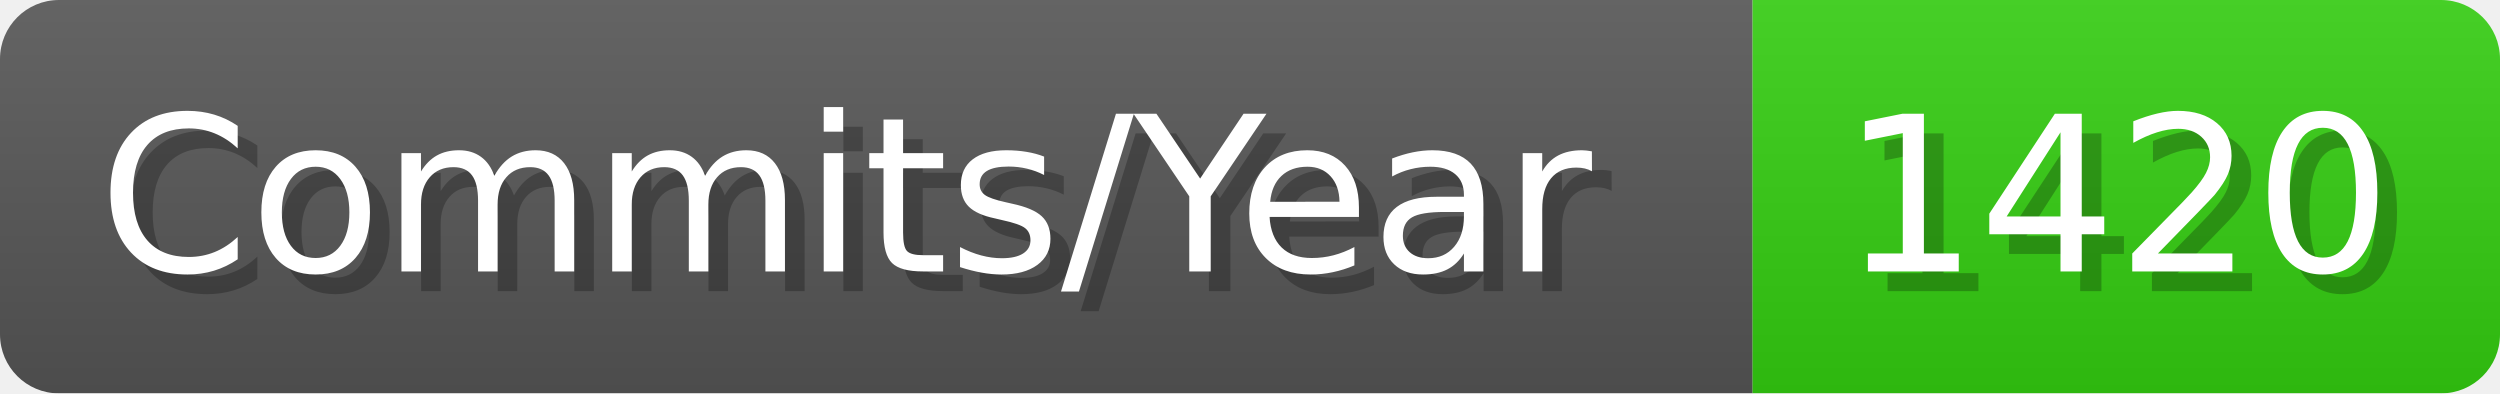
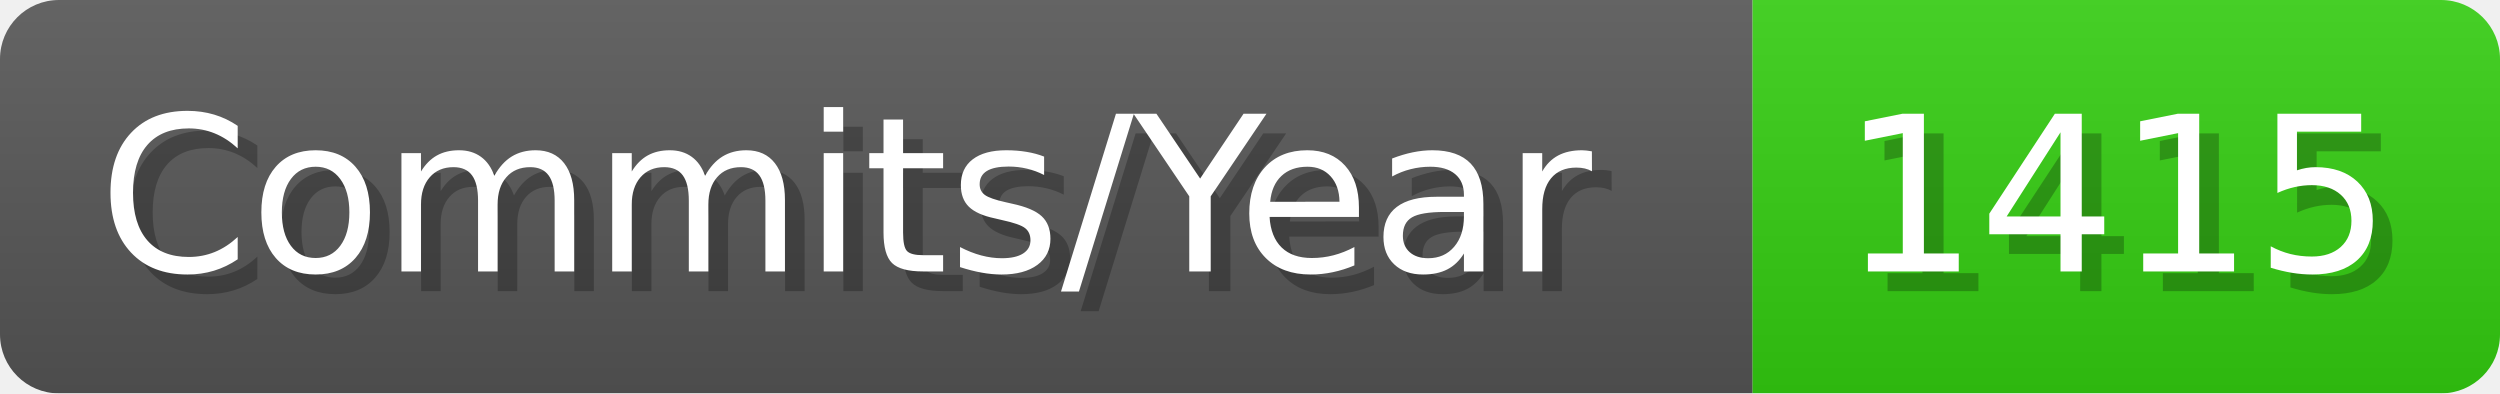
- <svg xmlns="http://www.w3.org/2000/svg" width="127.1" height="20" viewBox="0 0 1271 200" role="img" aria-label="Commits/Year: 1420">
+ <svg xmlns="http://www.w3.org/2000/svg" width="127.1" height="20" viewBox="0 0 1271 200" role="img" aria-label="Commits/Year: 1415">
  <linearGradient id="aUPdi" x2="0" y2="100%">
    <stop offset="0" stop-opacity=".1" stop-color="#EEE" />
    <stop offset="1" stop-opacity=".1" />
  </linearGradient>
  <mask id="WfAiQ">
    <rect width="1271" height="200" rx="30" fill="#FFF" />
  </mask>
  <g mask="url(#WfAiQ)">
    <rect width="891" height="200" fill="#555" />
    <rect width="380" height="200" fill="#3C1" x="891" />
    <rect width="1271" height="200" fill="url(#aUPdi)" />
  </g>
  <g aria-hidden="true" fill="#fff" text-anchor="start" font-family="Verdana,DejaVu Sans,sans-serif" font-size="110">
    <text x="60" y="148" textLength="791" fill="#000" opacity="0.25">Commits/Year</text>
    <text x="50" y="138" textLength="791">Commits/Year</text>
-     <text x="946" y="148" textLength="280" fill="#000" opacity="0.25">1420</text>
-     <text x="936" y="138" textLength="280">1420</text>
+     <text x="946" y="148" textLength="280" fill="#000" opacity="0.25">1415</text>
+     <text x="936" y="138" textLength="280">1415</text>
  </g>
</svg>
